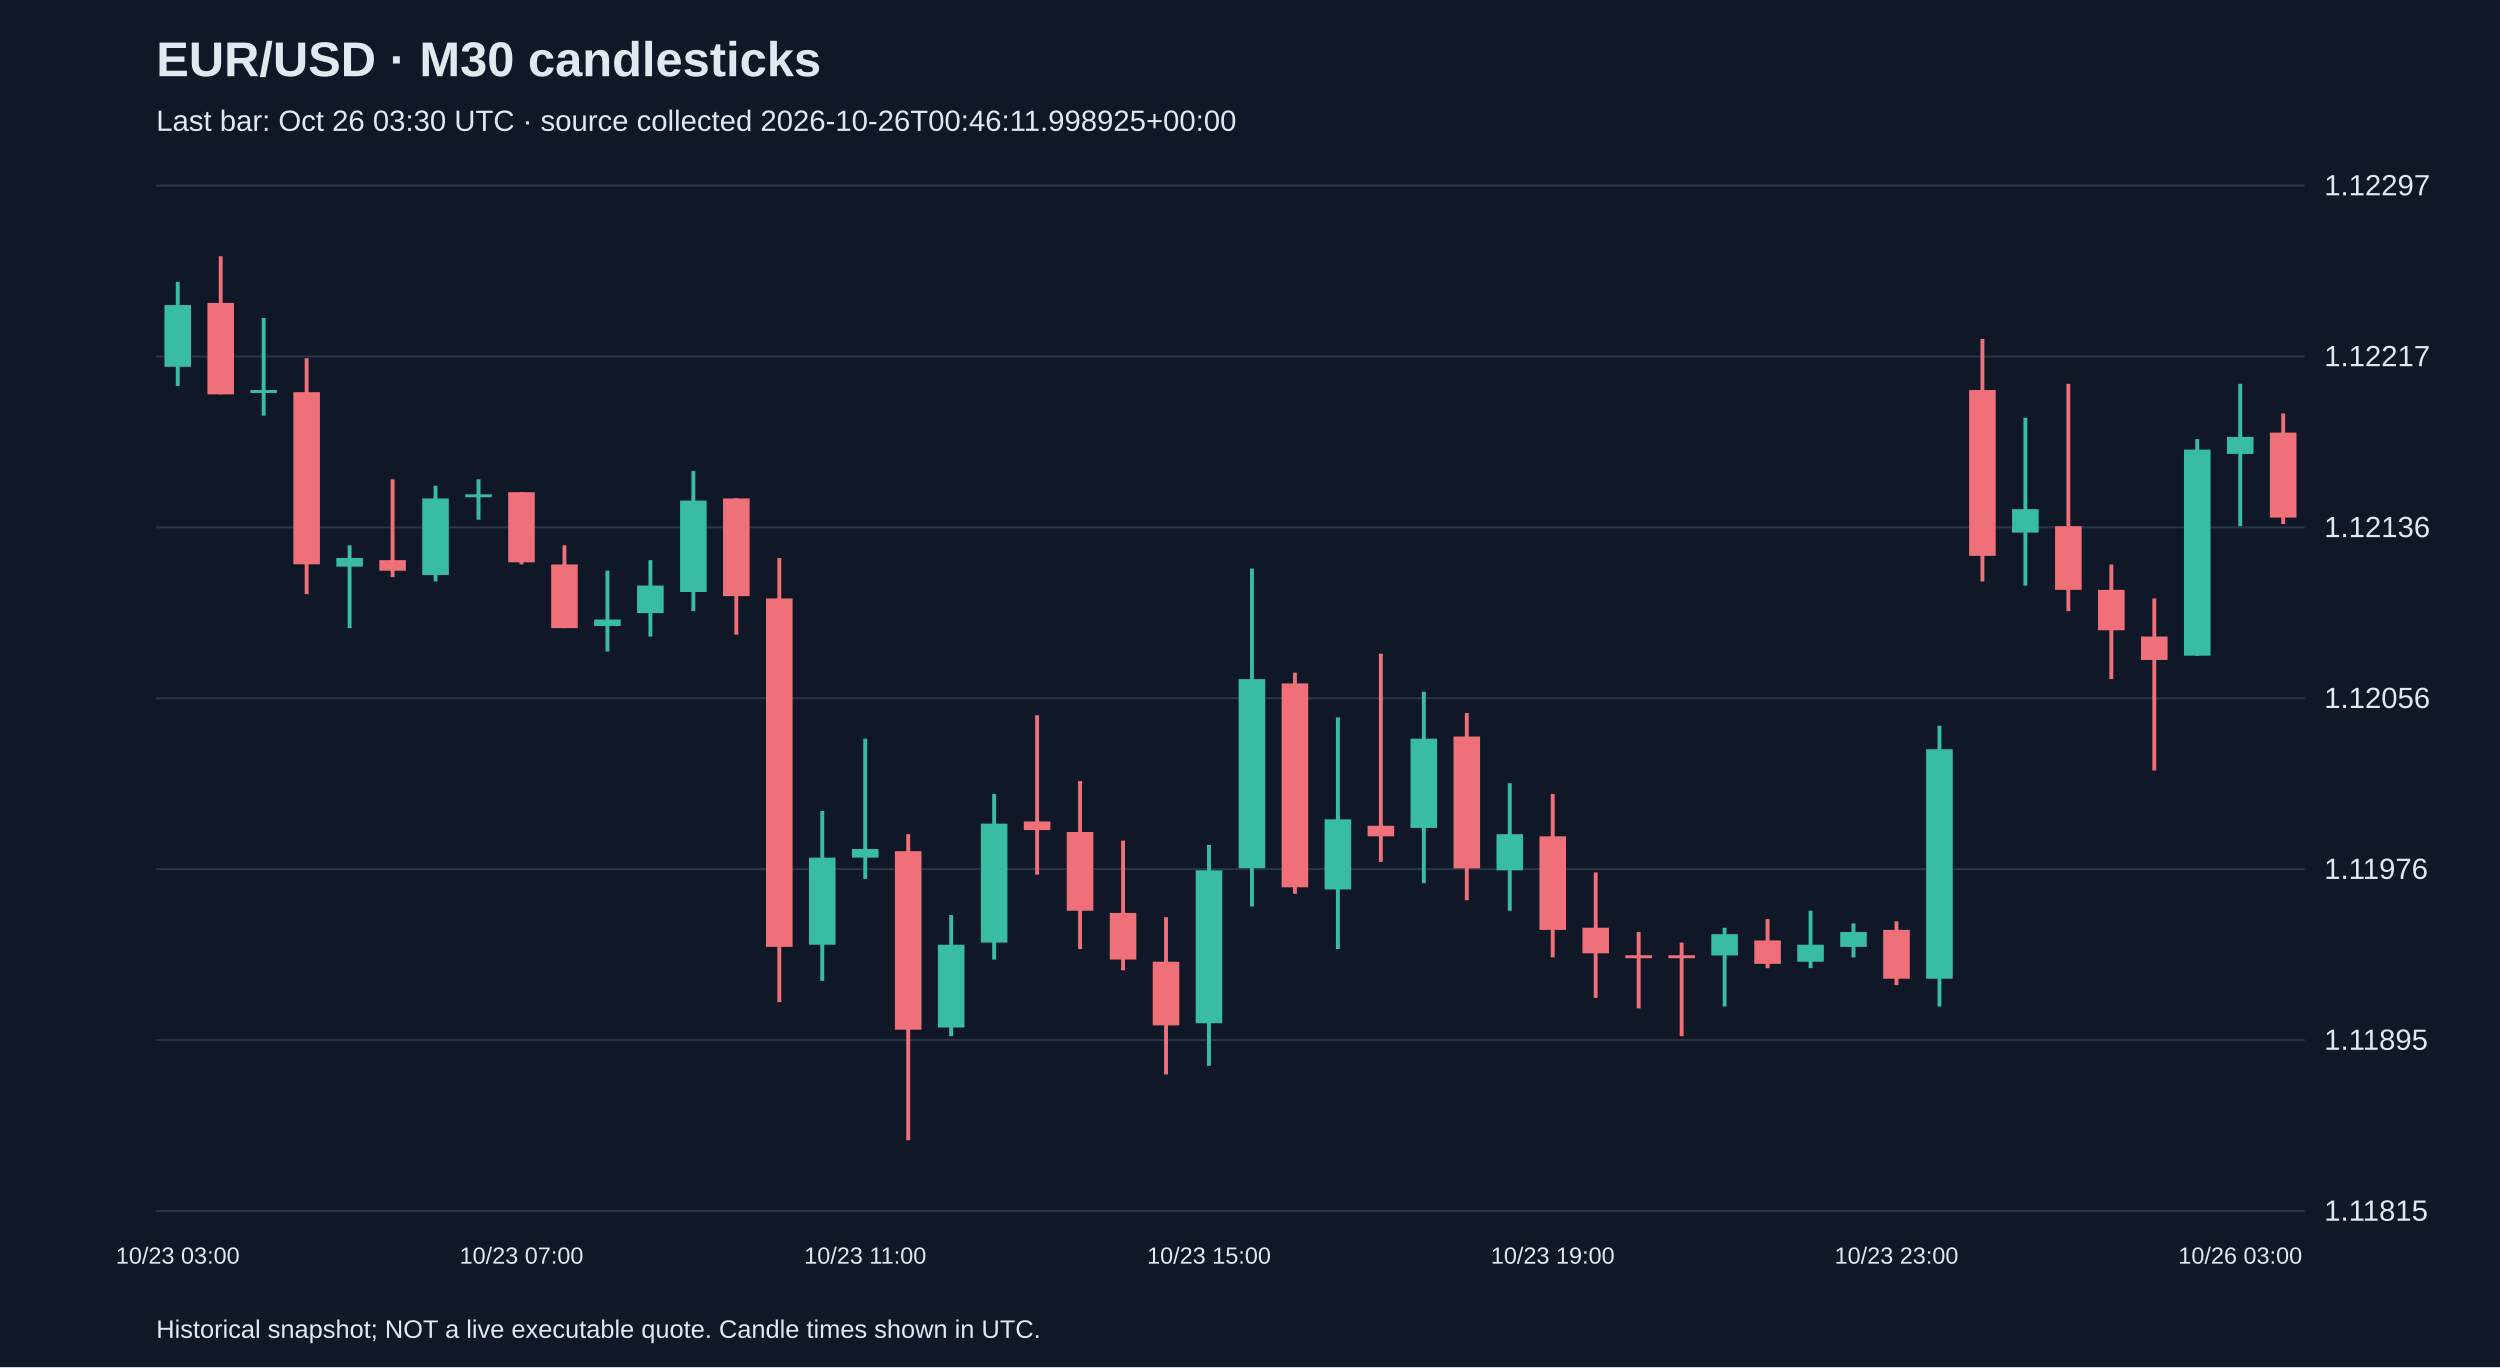
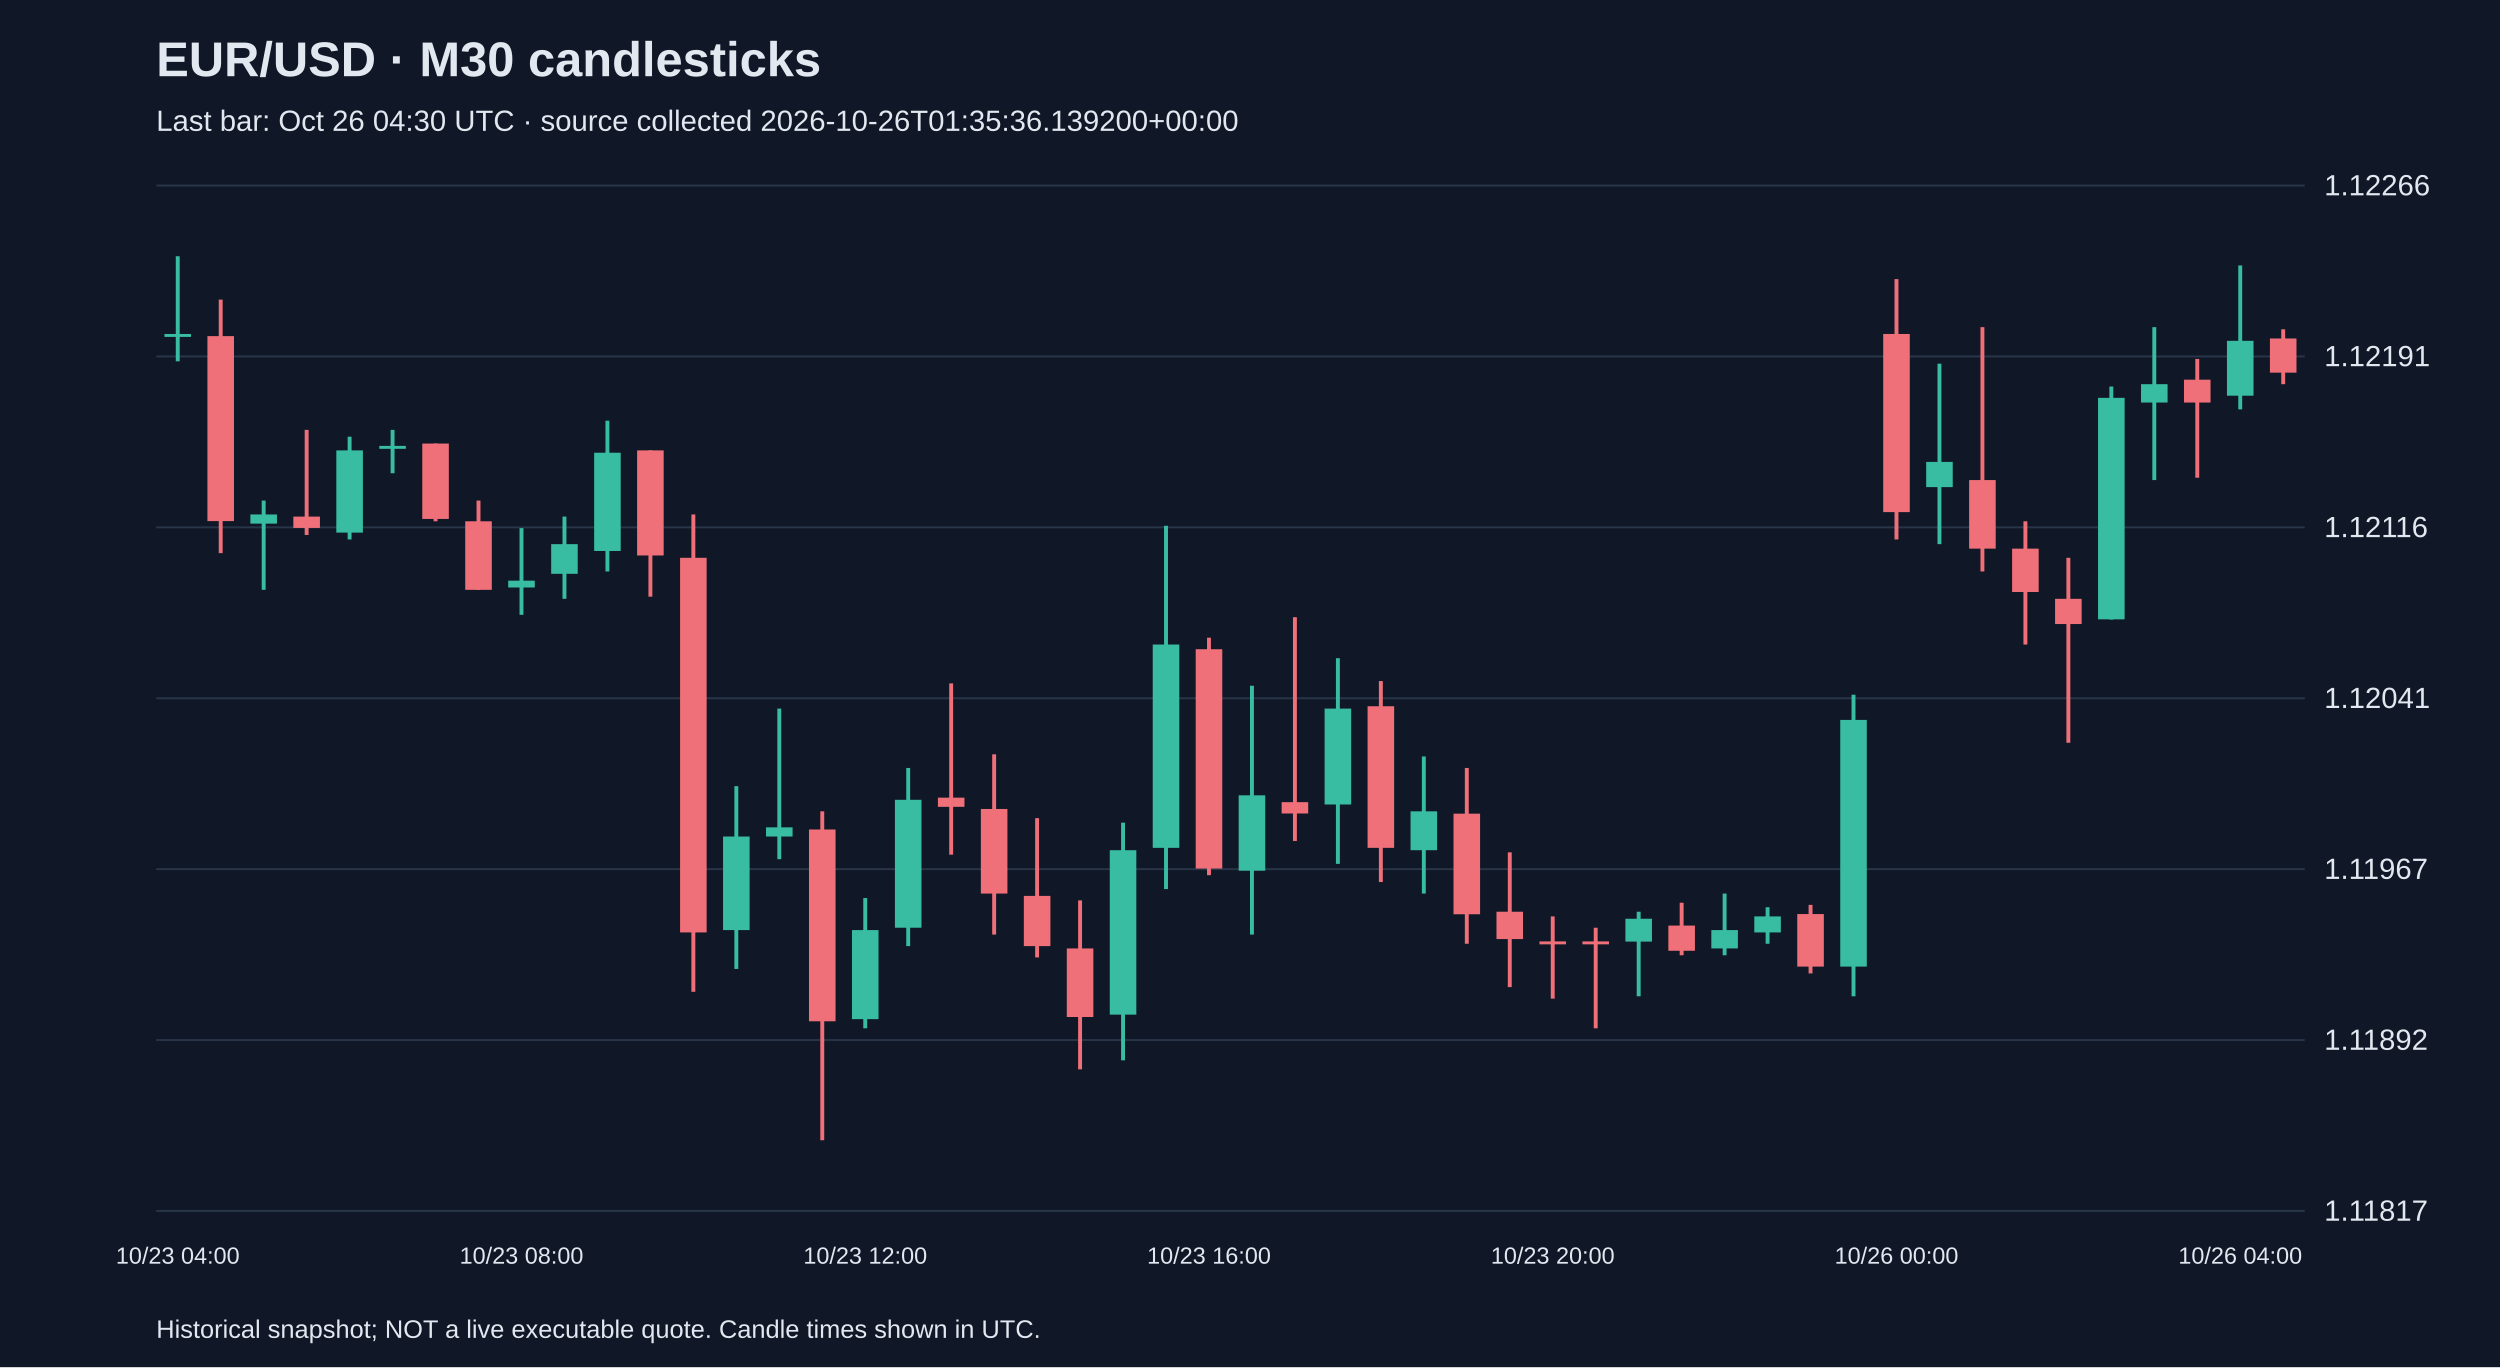
<svg xmlns="http://www.w3.org/2000/svg" viewBox="0 0 1280 700">
  <rect width="100%" height="100%" fill="#101827" />
  <style>text{font-family:Arial,sans-serif;fill:#e2e8f0}</style>
  <text x="80" y="39" font-size="25" font-weight="bold">EUR/USD · M30 candlesticks</text>
-   <text x="80" y="67" font-size="15" fill="#a6b1c5">Last bar: Oct 26 03:30 UTC · source collected 2026-10-26T00:46:11.998925+00:00</text>
+   <text x="80" y="67" font-size="15" fill="#a6b1c5">Last bar: Oct 26 04:30 UTC · source collected 2026-10-26T01:35:36.139200+00:00</text>
  <line x1="80" y1="620.0" x2="1180" y2="620.0" stroke="#283548" />
-   <text x="1190" y="625.0" font-size="15">1.11815</text>
+   <text x="1190" y="625.0" font-size="15">1.11817</text>
  <line x1="80" y1="532.5" x2="1180" y2="532.5" stroke="#283548" />
-   <text x="1190" y="537.5" font-size="15">1.11895</text>
+   <text x="1190" y="537.5" font-size="15">1.11892</text>
  <line x1="80" y1="445.0" x2="1180" y2="445.0" stroke="#283548" />
-   <text x="1190" y="450.0" font-size="15">1.11976</text>
+   <text x="1190" y="450.0" font-size="15">1.11967</text>
  <line x1="80" y1="357.5" x2="1180" y2="357.5" stroke="#283548" />
-   <text x="1190" y="362.5" font-size="15">1.12056</text>
+   <text x="1190" y="362.5" font-size="15">1.12041</text>
  <line x1="80" y1="270.0" x2="1180" y2="270.0" stroke="#283548" />
-   <text x="1190" y="275.0" font-size="15">1.12136</text>
+   <text x="1190" y="275.0" font-size="15">1.12116</text>
  <line x1="80" y1="182.5" x2="1180" y2="182.5" stroke="#283548" />
-   <text x="1190" y="187.5" font-size="15">1.12217</text>
+   <text x="1190" y="187.5" font-size="15">1.12191</text>
  <line x1="80" y1="95.0" x2="1180" y2="95.0" stroke="#283548" />
-   <text x="1190" y="100.0" font-size="15">1.12297</text>
-   <line x1="91.0" y1="144.3" x2="91.0" y2="197.6" stroke="#38bca2" stroke-width="2" />
-   <rect x="84.2" y="156.2" width="13.6" height="31.6" fill="#38bca2" />
-   <text x="91.0" y="647" text-anchor="middle" font-size="12">10/23 03:00</text>
-   <line x1="113.0" y1="131.2" x2="113.0" y2="201.9" stroke="#f07079" stroke-width="2" />
-   <rect x="106.2" y="155.1" width="13.6" height="46.8" fill="#f07079" />
-   <line x1="135.0" y1="162.8" x2="135.0" y2="212.8" stroke="#38bca2" stroke-width="2" />
-   <rect x="128.2" y="199.7" width="13.6" height="1.5" fill="#38bca2" />
-   <line x1="157.0" y1="183.4" x2="157.0" y2="304.2" stroke="#f07079" stroke-width="2" />
-   <rect x="150.2" y="200.8" width="13.6" height="88.1" fill="#f07079" />
-   <line x1="179.0" y1="279.2" x2="179.0" y2="321.6" stroke="#38bca2" stroke-width="2" />
-   <rect x="172.2" y="285.7" width="13.6" height="4.4" fill="#38bca2" />
-   <line x1="201.0" y1="245.4" x2="201.0" y2="295.5" stroke="#f07079" stroke-width="2" />
-   <rect x="194.2" y="286.8" width="13.6" height="5.4" fill="#f07079" />
-   <line x1="223.0" y1="248.7" x2="223.0" y2="297.7" stroke="#38bca2" stroke-width="2" />
-   <rect x="216.2" y="255.2" width="13.6" height="39.2" fill="#38bca2" />
-   <line x1="245.0" y1="245.4" x2="245.0" y2="266.1" stroke="#38bca2" stroke-width="2" />
-   <rect x="238.2" y="253.1" width="13.6" height="1.5" fill="#38bca2" />
-   <line x1="267.0" y1="252.0" x2="267.0" y2="289.0" stroke="#f07079" stroke-width="2" />
-   <rect x="260.2" y="252.0" width="13.6" height="35.9" fill="#f07079" />
-   <text x="267.0" y="647" text-anchor="middle" font-size="12">10/23 07:00</text>
-   <line x1="289.0" y1="279.2" x2="289.0" y2="321.6" stroke="#f07079" stroke-width="2" />
-   <rect x="282.2" y="289.0" width="13.6" height="32.6" fill="#f07079" />
-   <line x1="311.0" y1="292.2" x2="311.0" y2="333.6" stroke="#38bca2" stroke-width="2" />
-   <rect x="304.2" y="317.2" width="13.6" height="3.3" fill="#38bca2" />
-   <line x1="333.0" y1="286.8" x2="333.0" y2="325.9" stroke="#38bca2" stroke-width="2" />
-   <rect x="326.2" y="299.8" width="13.6" height="14.1" fill="#38bca2" />
-   <line x1="355.0" y1="241.1" x2="355.0" y2="312.9" stroke="#38bca2" stroke-width="2" />
-   <rect x="348.2" y="256.3" width="13.6" height="46.8" fill="#38bca2" />
-   <line x1="377.0" y1="255.2" x2="377.0" y2="324.9" stroke="#f07079" stroke-width="2" />
-   <rect x="370.2" y="255.2" width="13.6" height="50.0" fill="#f07079" />
-   <line x1="399.0" y1="285.7" x2="399.0" y2="513.1" stroke="#f07079" stroke-width="2" />
-   <rect x="392.2" y="306.4" width="13.6" height="178.4" fill="#f07079" />
-   <line x1="421.0" y1="415.2" x2="421.0" y2="502.2" stroke="#38bca2" stroke-width="2" />
-   <rect x="414.2" y="439.1" width="13.6" height="44.6" fill="#38bca2" />
-   <line x1="443.0" y1="378.2" x2="443.0" y2="450.0" stroke="#38bca2" stroke-width="2" />
-   <rect x="436.2" y="434.7" width="13.6" height="4.4" fill="#38bca2" />
-   <text x="443.0" y="647" text-anchor="middle" font-size="12">10/23 11:00</text>
-   <line x1="465.0" y1="427.1" x2="465.0" y2="583.8" stroke="#f07079" stroke-width="2" />
-   <rect x="458.2" y="435.8" width="13.6" height="91.4" fill="#f07079" />
-   <line x1="487.0" y1="468.5" x2="487.0" y2="530.5" stroke="#38bca2" stroke-width="2" />
-   <rect x="480.2" y="483.7" width="13.6" height="42.4" fill="#38bca2" />
-   <line x1="509.0" y1="406.5" x2="509.0" y2="491.3" stroke="#38bca2" stroke-width="2" />
-   <rect x="502.2" y="421.7" width="13.6" height="60.9" fill="#38bca2" />
-   <line x1="531.0" y1="366.2" x2="531.0" y2="447.8" stroke="#f07079" stroke-width="2" />
-   <rect x="524.2" y="420.6" width="13.6" height="4.4" fill="#f07079" />
-   <line x1="553.0" y1="399.9" x2="553.0" y2="485.9" stroke="#f07079" stroke-width="2" />
-   <rect x="546.2" y="426.0" width="13.6" height="40.3" fill="#f07079" />
-   <line x1="575.0" y1="430.4" x2="575.0" y2="496.8" stroke="#f07079" stroke-width="2" />
-   <rect x="568.2" y="467.4" width="13.6" height="23.9" fill="#f07079" />
-   <line x1="597.0" y1="469.6" x2="597.0" y2="550.1" stroke="#f07079" stroke-width="2" />
-   <rect x="590.2" y="492.4" width="13.6" height="32.6" fill="#f07079" />
-   <line x1="619.0" y1="432.6" x2="619.0" y2="545.7" stroke="#38bca2" stroke-width="2" />
-   <rect x="612.2" y="445.6" width="13.6" height="78.3" fill="#38bca2" />
-   <text x="619.0" y="647" text-anchor="middle" font-size="12">10/23 15:00</text>
-   <line x1="641.0" y1="291.1" x2="641.0" y2="464.1" stroke="#38bca2" stroke-width="2" />
-   <rect x="634.2" y="347.7" width="13.6" height="96.8" fill="#38bca2" />
-   <line x1="663.0" y1="344.4" x2="663.0" y2="457.6" stroke="#f07079" stroke-width="2" />
-   <rect x="656.2" y="349.9" width="13.6" height="104.4" fill="#f07079" />
-   <line x1="685.0" y1="367.3" x2="685.0" y2="485.9" stroke="#38bca2" stroke-width="2" />
-   <rect x="678.2" y="419.5" width="13.6" height="35.9" fill="#38bca2" />
-   <line x1="707.0" y1="334.7" x2="707.0" y2="441.3" stroke="#f07079" stroke-width="2" />
-   <rect x="700.2" y="422.8" width="13.6" height="5.4" fill="#f07079" />
-   <line x1="729.0" y1="354.2" x2="729.0" y2="452.2" stroke="#38bca2" stroke-width="2" />
-   <rect x="722.2" y="378.2" width="13.6" height="45.7" fill="#38bca2" />
-   <line x1="751.0" y1="365.1" x2="751.0" y2="460.9" stroke="#f07079" stroke-width="2" />
-   <rect x="744.2" y="377.1" width="13.6" height="67.5" fill="#f07079" />
-   <line x1="773.0" y1="401.0" x2="773.0" y2="466.3" stroke="#38bca2" stroke-width="2" />
-   <rect x="766.2" y="427.1" width="13.6" height="18.5" fill="#38bca2" />
-   <line x1="795.0" y1="406.5" x2="795.0" y2="490.2" stroke="#f07079" stroke-width="2" />
-   <rect x="788.2" y="428.2" width="13.6" height="47.9" fill="#f07079" />
-   <text x="795.0" y="647" text-anchor="middle" font-size="12">10/23 19:00</text>
-   <line x1="817.0" y1="446.7" x2="817.0" y2="510.9" stroke="#f07079" stroke-width="2" />
-   <rect x="810.2" y="475.0" width="13.6" height="13.1" fill="#f07079" />
-   <line x1="839.0" y1="477.2" x2="839.0" y2="516.3" stroke="#f07079" stroke-width="2" />
-   <rect x="832.2" y="489.1" width="13.6" height="1.5" fill="#f07079" />
-   <line x1="861.0" y1="482.6" x2="861.0" y2="530.5" stroke="#f07079" stroke-width="2" />
-   <rect x="854.2" y="489.1" width="13.6" height="1.5" fill="#f07079" />
-   <line x1="883.0" y1="475.0" x2="883.0" y2="515.3" stroke="#38bca2" stroke-width="2" />
-   <rect x="876.2" y="478.3" width="13.6" height="10.9" fill="#38bca2" />
-   <line x1="905.0" y1="470.6" x2="905.0" y2="495.7" stroke="#f07079" stroke-width="2" />
-   <rect x="898.2" y="481.5" width="13.6" height="12.0" fill="#f07079" />
-   <line x1="927.0" y1="466.3" x2="927.0" y2="495.7" stroke="#38bca2" stroke-width="2" />
-   <rect x="920.2" y="483.7" width="13.6" height="8.7" fill="#38bca2" />
-   <line x1="949.0" y1="472.8" x2="949.0" y2="490.2" stroke="#38bca2" stroke-width="2" />
-   <rect x="942.2" y="477.2" width="13.6" height="7.6" fill="#38bca2" />
-   <line x1="971.0" y1="471.7" x2="971.0" y2="504.4" stroke="#f07079" stroke-width="2" />
-   <rect x="964.2" y="476.1" width="13.6" height="25.0" fill="#f07079" />
-   <text x="971.0" y="647" text-anchor="middle" font-size="12">10/23 23:00</text>
-   <line x1="993.0" y1="371.6" x2="993.0" y2="515.3" stroke="#38bca2" stroke-width="2" />
-   <rect x="986.2" y="383.6" width="13.6" height="117.5" fill="#38bca2" />
-   <line x1="1015.0" y1="173.6" x2="1015.0" y2="297.7" stroke="#f07079" stroke-width="2" />
-   <rect x="1008.2" y="199.7" width="13.6" height="84.9" fill="#f07079" />
-   <line x1="1037.0" y1="213.9" x2="1037.0" y2="299.8" stroke="#38bca2" stroke-width="2" />
-   <rect x="1030.2" y="260.7" width="13.6" height="12.0" fill="#38bca2" />
-   <line x1="1059.0" y1="196.5" x2="1059.0" y2="312.9" stroke="#f07079" stroke-width="2" />
-   <rect x="1052.2" y="269.4" width="13.6" height="32.6" fill="#f07079" />
-   <line x1="1081.0" y1="289.0" x2="1081.0" y2="347.7" stroke="#f07079" stroke-width="2" />
-   <rect x="1074.2" y="302.0" width="13.6" height="20.7" fill="#f07079" />
-   <line x1="1103.0" y1="306.4" x2="1103.0" y2="394.5" stroke="#f07079" stroke-width="2" />
-   <rect x="1096.2" y="325.9" width="13.6" height="12.0" fill="#f07079" />
-   <line x1="1125.0" y1="224.8" x2="1125.0" y2="335.7" stroke="#38bca2" stroke-width="2" />
-   <rect x="1118.2" y="230.2" width="13.6" height="105.5" fill="#38bca2" />
-   <line x1="1147.0" y1="196.5" x2="1147.0" y2="269.4" stroke="#38bca2" stroke-width="2" />
-   <rect x="1140.2" y="223.7" width="13.6" height="8.7" fill="#38bca2" />
-   <text x="1147.0" y="647" text-anchor="middle" font-size="12">10/26 03:00</text>
-   <line x1="1169.0" y1="211.7" x2="1169.0" y2="268.3" stroke="#f07079" stroke-width="2" />
-   <rect x="1162.2" y="221.5" width="13.6" height="43.5" fill="#f07079" />
+   <text x="1190" y="100.0" font-size="15">1.12266</text>
+   <line x1="91.0" y1="131.2" x2="91.0" y2="185.0" stroke="#38bca2" stroke-width="2" />
+   <rect x="84.2" y="171.0" width="13.6" height="1.5" fill="#38bca2" />
+   <text x="91.0" y="647" text-anchor="middle" font-size="12">10/23 04:00</text>
+   <line x1="113.0" y1="153.4" x2="113.0" y2="283.2" stroke="#f07079" stroke-width="2" />
+   <rect x="106.2" y="172.1" width="13.6" height="94.7" fill="#f07079" />
+   <line x1="135.0" y1="256.3" x2="135.0" y2="302.0" stroke="#38bca2" stroke-width="2" />
+   <rect x="128.2" y="263.4" width="13.6" height="4.7" fill="#38bca2" />
+   <line x1="157.0" y1="220.1" x2="157.0" y2="273.9" stroke="#f07079" stroke-width="2" />
+   <rect x="150.2" y="264.5" width="13.6" height="5.8" fill="#f07079" />
+   <line x1="179.0" y1="223.6" x2="179.0" y2="276.2" stroke="#38bca2" stroke-width="2" />
+   <rect x="172.2" y="230.6" width="13.6" height="42.1" fill="#38bca2" />
+   <line x1="201.0" y1="220.1" x2="201.0" y2="242.3" stroke="#38bca2" stroke-width="2" />
+   <rect x="194.2" y="228.3" width="13.6" height="1.5" fill="#38bca2" />
+   <line x1="223.0" y1="227.1" x2="223.0" y2="266.9" stroke="#f07079" stroke-width="2" />
+   <rect x="216.2" y="227.1" width="13.6" height="38.6" fill="#f07079" />
+   <line x1="245.0" y1="256.3" x2="245.0" y2="302.0" stroke="#f07079" stroke-width="2" />
+   <rect x="238.2" y="266.9" width="13.6" height="35.1" fill="#f07079" />
+   <line x1="267.0" y1="270.4" x2="267.0" y2="314.8" stroke="#38bca2" stroke-width="2" />
+   <rect x="260.2" y="297.3" width="13.6" height="3.5" fill="#38bca2" />
+   <text x="267.0" y="647" text-anchor="middle" font-size="12">10/23 08:00</text>
+   <line x1="289.0" y1="264.5" x2="289.0" y2="306.6" stroke="#38bca2" stroke-width="2" />
+   <rect x="282.2" y="278.6" width="13.6" height="15.2" fill="#38bca2" />
+   <line x1="311.0" y1="215.4" x2="311.0" y2="292.6" stroke="#38bca2" stroke-width="2" />
+   <rect x="304.2" y="231.8" width="13.6" height="50.3" fill="#38bca2" />
+   <line x1="333.0" y1="230.6" x2="333.0" y2="305.5" stroke="#f07079" stroke-width="2" />
+   <rect x="326.2" y="230.6" width="13.6" height="53.8" fill="#f07079" />
+   <line x1="355.0" y1="263.4" x2="355.0" y2="507.8" stroke="#f07079" stroke-width="2" />
+   <rect x="348.2" y="285.6" width="13.6" height="191.8" fill="#f07079" />
+   <line x1="377.0" y1="402.5" x2="377.0" y2="496.1" stroke="#38bca2" stroke-width="2" />
+   <rect x="370.2" y="428.3" width="13.6" height="47.9" fill="#38bca2" />
+   <line x1="399.0" y1="362.8" x2="399.0" y2="439.9" stroke="#38bca2" stroke-width="2" />
+   <rect x="392.2" y="423.6" width="13.6" height="4.7" fill="#38bca2" />
+   <line x1="421.0" y1="415.4" x2="421.0" y2="583.8" stroke="#f07079" stroke-width="2" />
+   <rect x="414.2" y="424.7" width="13.6" height="98.2" fill="#f07079" />
+   <line x1="443.0" y1="459.8" x2="443.0" y2="526.5" stroke="#38bca2" stroke-width="2" />
+   <rect x="436.2" y="476.2" width="13.6" height="45.6" fill="#38bca2" />
+   <text x="443.0" y="647" text-anchor="middle" font-size="12">10/23 12:00</text>
+   <line x1="465.0" y1="393.2" x2="465.0" y2="484.4" stroke="#38bca2" stroke-width="2" />
+   <rect x="458.2" y="409.5" width="13.6" height="65.5" fill="#38bca2" />
+   <line x1="487.0" y1="349.9" x2="487.0" y2="437.6" stroke="#f07079" stroke-width="2" />
+   <rect x="480.2" y="408.4" width="13.6" height="4.7" fill="#f07079" />
+   <line x1="509.0" y1="386.2" x2="509.0" y2="478.5" stroke="#f07079" stroke-width="2" />
+   <rect x="502.2" y="414.2" width="13.6" height="43.3" fill="#f07079" />
+   <line x1="531.0" y1="418.9" x2="531.0" y2="490.2" stroke="#f07079" stroke-width="2" />
+   <rect x="524.2" y="458.7" width="13.6" height="25.7" fill="#f07079" />
+   <line x1="553.0" y1="461.0" x2="553.0" y2="547.5" stroke="#f07079" stroke-width="2" />
+   <rect x="546.2" y="485.6" width="13.6" height="35.1" fill="#f07079" />
+   <line x1="575.0" y1="421.2" x2="575.0" y2="542.9" stroke="#38bca2" stroke-width="2" />
+   <rect x="568.2" y="435.3" width="13.6" height="84.2" fill="#38bca2" />
+   <line x1="597.0" y1="269.2" x2="597.0" y2="455.2" stroke="#38bca2" stroke-width="2" />
+   <rect x="590.2" y="330.0" width="13.6" height="104.1" fill="#38bca2" />
+   <line x1="619.0" y1="326.5" x2="619.0" y2="448.1" stroke="#f07079" stroke-width="2" />
+   <rect x="612.2" y="332.4" width="13.6" height="112.3" fill="#f07079" />
+   <text x="619.0" y="647" text-anchor="middle" font-size="12">10/23 16:00</text>
+   <line x1="641.0" y1="351.1" x2="641.0" y2="478.5" stroke="#38bca2" stroke-width="2" />
+   <rect x="634.2" y="407.2" width="13.6" height="38.6" fill="#38bca2" />
+   <line x1="663.0" y1="316.0" x2="663.0" y2="430.6" stroke="#f07079" stroke-width="2" />
+   <rect x="656.2" y="410.7" width="13.6" height="5.8" fill="#f07079" />
+   <line x1="685.0" y1="337.0" x2="685.0" y2="442.3" stroke="#38bca2" stroke-width="2" />
+   <rect x="678.2" y="362.8" width="13.6" height="49.1" fill="#38bca2" />
+   <line x1="707.0" y1="348.7" x2="707.0" y2="451.6" stroke="#f07079" stroke-width="2" />
+   <rect x="700.2" y="361.6" width="13.6" height="72.5" fill="#f07079" />
+   <line x1="729.0" y1="387.3" x2="729.0" y2="457.5" stroke="#38bca2" stroke-width="2" />
+   <rect x="722.2" y="415.4" width="13.6" height="19.9" fill="#38bca2" />
+   <line x1="751.0" y1="393.2" x2="751.0" y2="483.2" stroke="#f07079" stroke-width="2" />
+   <rect x="744.2" y="416.6" width="13.6" height="51.5" fill="#f07079" />
+   <line x1="773.0" y1="436.4" x2="773.0" y2="505.4" stroke="#f07079" stroke-width="2" />
+   <rect x="766.2" y="466.8" width="13.6" height="14.0" fill="#f07079" />
+   <line x1="795.0" y1="469.2" x2="795.0" y2="511.3" stroke="#f07079" stroke-width="2" />
+   <rect x="788.2" y="482.0" width="13.6" height="1.5" fill="#f07079" />
+   <text x="795.0" y="647" text-anchor="middle" font-size="12">10/23 20:00</text>
+   <line x1="817.0" y1="475.0" x2="817.0" y2="526.5" stroke="#f07079" stroke-width="2" />
+   <rect x="810.2" y="482.0" width="13.6" height="1.5" fill="#f07079" />
+   <line x1="839.0" y1="466.8" x2="839.0" y2="510.1" stroke="#38bca2" stroke-width="2" />
+   <rect x="832.2" y="470.4" width="13.6" height="11.7" fill="#38bca2" />
+   <line x1="861.0" y1="462.2" x2="861.0" y2="489.1" stroke="#f07079" stroke-width="2" />
+   <rect x="854.2" y="473.9" width="13.6" height="12.9" fill="#f07079" />
+   <line x1="883.0" y1="457.5" x2="883.0" y2="489.1" stroke="#38bca2" stroke-width="2" />
+   <rect x="876.2" y="476.2" width="13.6" height="9.4" fill="#38bca2" />
+   <line x1="905.0" y1="464.5" x2="905.0" y2="483.2" stroke="#38bca2" stroke-width="2" />
+   <rect x="898.2" y="469.2" width="13.6" height="8.2" fill="#38bca2" />
+   <line x1="927.0" y1="463.3" x2="927.0" y2="498.4" stroke="#f07079" stroke-width="2" />
+   <rect x="920.2" y="468.0" width="13.6" height="26.9" fill="#f07079" />
+   <line x1="949.0" y1="355.7" x2="949.0" y2="510.1" stroke="#38bca2" stroke-width="2" />
+   <rect x="942.2" y="368.6" width="13.6" height="126.3" fill="#38bca2" />
+   <line x1="971.0" y1="142.9" x2="971.0" y2="276.2" stroke="#f07079" stroke-width="2" />
+   <rect x="964.2" y="171.0" width="13.6" height="91.2" fill="#f07079" />
+   <text x="971.0" y="647" text-anchor="middle" font-size="12">10/26 00:00</text>
+   <line x1="993.0" y1="186.2" x2="993.0" y2="278.6" stroke="#38bca2" stroke-width="2" />
+   <rect x="986.2" y="236.5" width="13.6" height="12.9" fill="#38bca2" />
+   <line x1="1015.0" y1="167.5" x2="1015.0" y2="292.6" stroke="#f07079" stroke-width="2" />
+   <rect x="1008.2" y="245.8" width="13.6" height="35.1" fill="#f07079" />
+   <line x1="1037.0" y1="266.9" x2="1037.0" y2="330.0" stroke="#f07079" stroke-width="2" />
+   <rect x="1030.2" y="280.9" width="13.6" height="22.2" fill="#f07079" />
+   <line x1="1059.0" y1="285.6" x2="1059.0" y2="380.3" stroke="#f07079" stroke-width="2" />
+   <rect x="1052.2" y="306.6" width="13.6" height="12.9" fill="#f07079" />
+   <line x1="1081.0" y1="197.9" x2="1081.0" y2="317.2" stroke="#38bca2" stroke-width="2" />
+   <rect x="1074.2" y="203.7" width="13.6" height="113.4" fill="#38bca2" />
+   <line x1="1103.0" y1="167.5" x2="1103.0" y2="245.8" stroke="#38bca2" stroke-width="2" />
+   <rect x="1096.2" y="196.7" width="13.6" height="9.4" fill="#38bca2" />
+   <line x1="1125.0" y1="183.8" x2="1125.0" y2="244.6" stroke="#f07079" stroke-width="2" />
+   <rect x="1118.2" y="194.4" width="13.6" height="11.7" fill="#f07079" />
+   <line x1="1147.0" y1="135.9" x2="1147.0" y2="209.6" stroke="#38bca2" stroke-width="2" />
+   <rect x="1140.2" y="174.5" width="13.6" height="28.1" fill="#38bca2" />
+   <text x="1147.0" y="647" text-anchor="middle" font-size="12">10/26 04:00</text>
+   <line x1="1169.0" y1="168.6" x2="1169.0" y2="196.7" stroke="#f07079" stroke-width="2" />
+   <rect x="1162.2" y="173.3" width="13.6" height="17.5" fill="#f07079" />
  <text x="80" y="685" font-size="13">Historical snapshot; NOT a live executable quote. Candle times shown in UTC.</text>
</svg>
